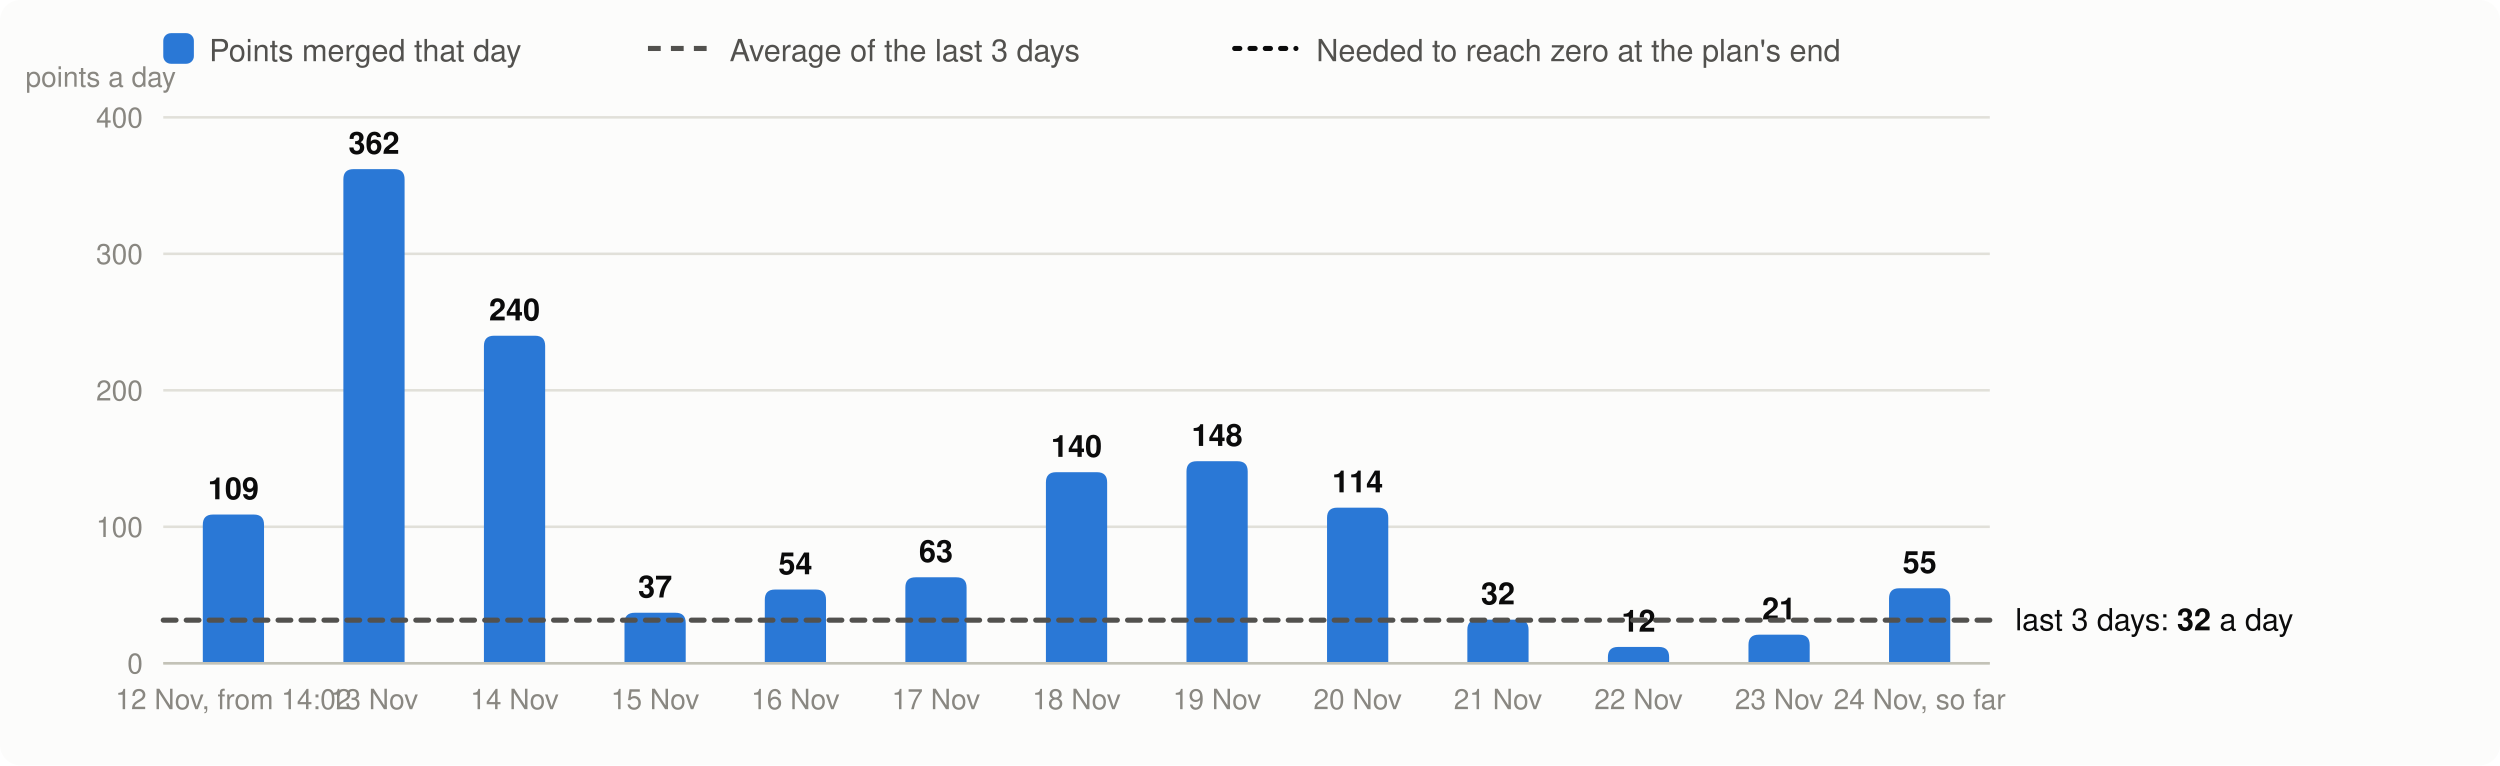
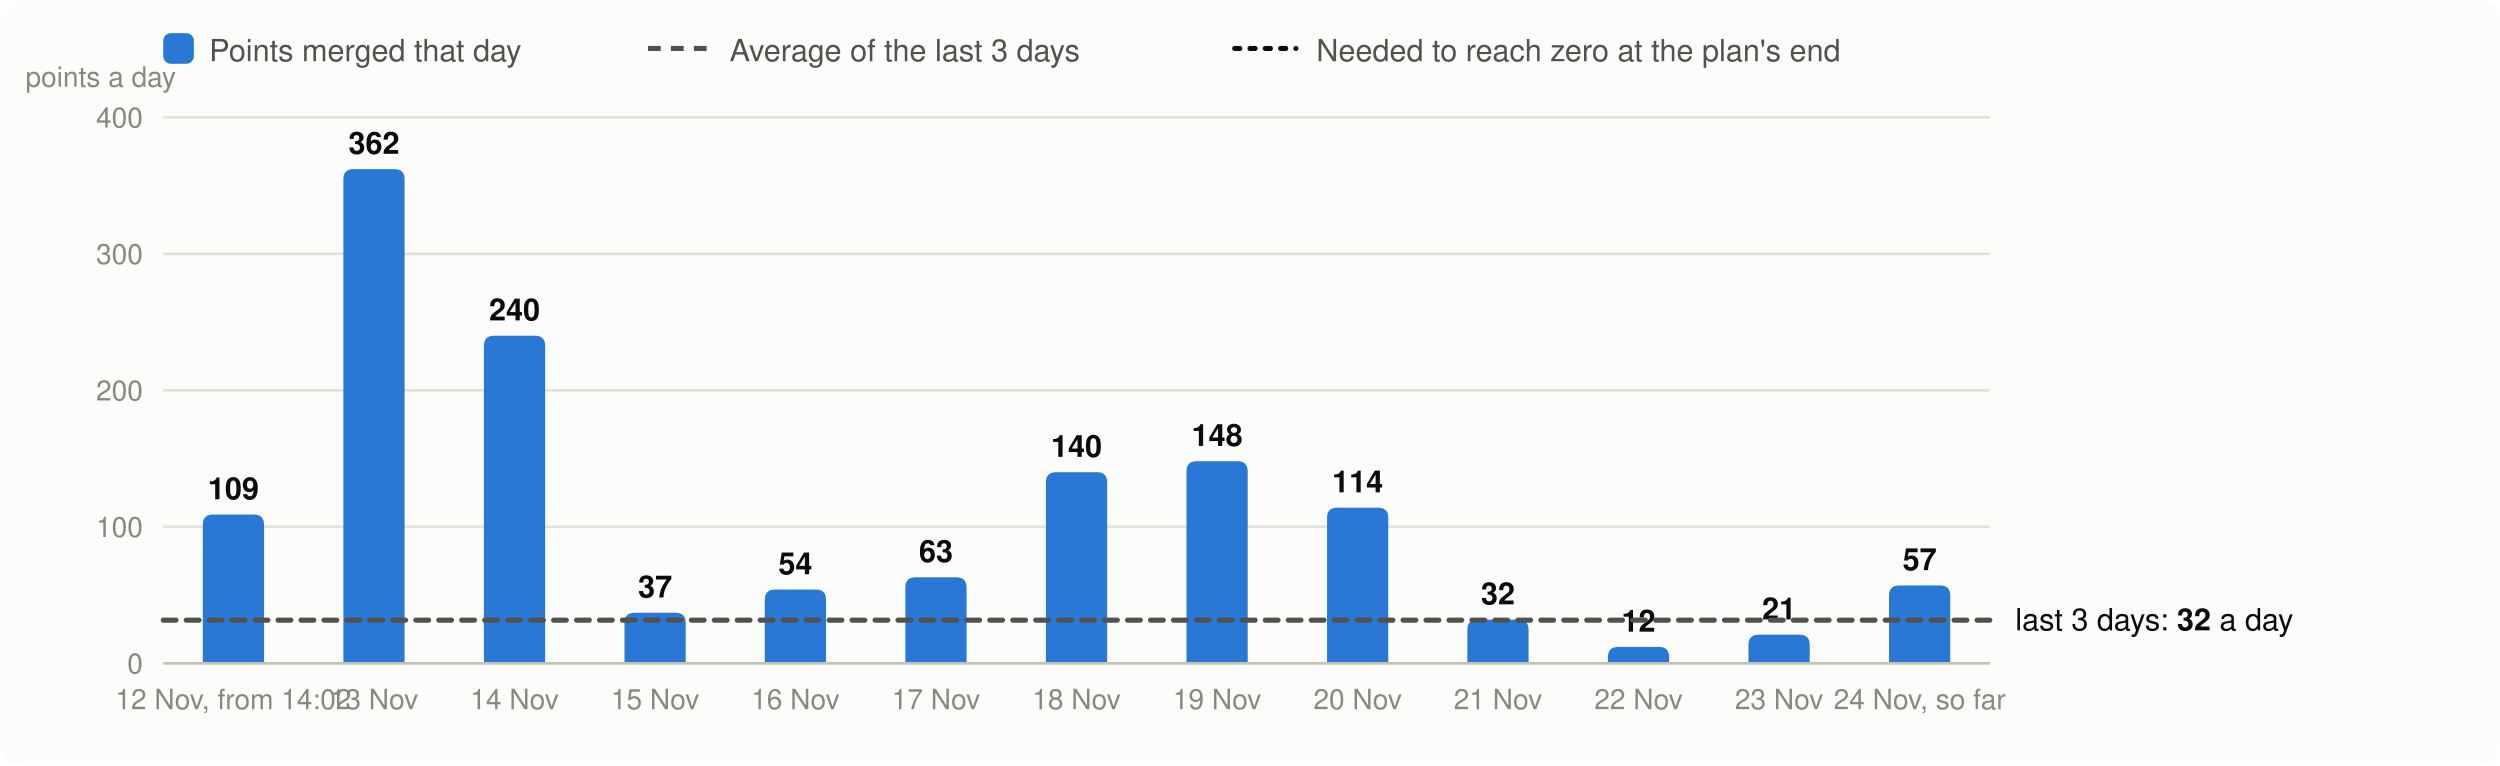
<svg xmlns="http://www.w3.org/2000/svg" viewBox="0 0 980 300" width="980" height="300" font-family="system-ui,-apple-system,Segoe UI,Helvetica,Arial,sans-serif" font-size="13" role="img" aria-label="Velocity: story points merged per day, the 3-day average and the velocity needed">
  <rect width="980" height="300" rx="8" fill="#fcfcfb" />
  <rect x="64" y="13" width="12" height="12" rx="3" fill="#2a78d6" />
  <text x="82" y="24" fill="#52514e" font-size="12">Points merged that day</text>
  <line x1="254" x2="278" y1="19" y2="19" stroke="#52514e" stroke-width="2" stroke-dasharray="5 4" />
  <text x="286" y="24" fill="#52514e" font-size="12">Average of the last 3 days</text>
  <line x1="484" x2="508" y1="19" y2="19" stroke="#0b0b0b" stroke-width="2" stroke-dasharray="2 4" stroke-linecap="round" />
  <text x="516" y="24" fill="#52514e" font-size="12">Needed to reach zero at the plan's end</text>
  <line x1="64" x2="780" y1="260.0" y2="260.0" stroke="#e1e0d9" />
  <text x="56" y="264.0" text-anchor="end" fill="#898781" font-size="11">0</text>
  <line x1="64" x2="780" y1="206.5" y2="206.5" stroke="#e1e0d9" />
  <text x="56" y="210.5" text-anchor="end" fill="#898781" font-size="11">100</text>
  <line x1="64" x2="780" y1="153.0" y2="153.0" stroke="#e1e0d9" />
  <text x="56" y="157.0" text-anchor="end" fill="#898781" font-size="11">200</text>
  <line x1="64" x2="780" y1="99.5" y2="99.5" stroke="#e1e0d9" />
  <text x="56" y="103.5" text-anchor="end" fill="#898781" font-size="11">300</text>
  <line x1="64" x2="780" y1="46.0" y2="46.0" stroke="#e1e0d9" />
  <text x="56" y="50.0" text-anchor="end" fill="#898781" font-size="11">400</text>
  <text x="10" y="34" fill="#898781" font-size="11">points a day</text>
  <path d="M79.5,260.0V205.7Q79.5,201.7 83.5,201.7H99.5Q103.5,201.7 103.5,205.7V260.0Z" fill="#2a78d6" />
  <text x="91.5" y="195.7" text-anchor="middle" fill="#0b0b0b" font-size="12" font-weight="600">109</text>
  <text x="91.5" y="278" text-anchor="middle" fill="#898781" font-size="11">12 Nov, from 14:02</text>
  <path d="M134.6,260.0V70.3Q134.6,66.3 138.6,66.3H154.6Q158.6,66.3 158.6,70.3V260.0Z" fill="#2a78d6" />
  <text x="146.6" y="60.3" text-anchor="middle" fill="#0b0b0b" font-size="12" font-weight="600">362</text>
  <text x="146.6" y="278" text-anchor="middle" fill="#898781" font-size="11">13 Nov</text>
  <path d="M189.7,260.0V135.6Q189.7,131.6 193.7,131.6H209.7Q213.7,131.6 213.7,135.6V260.0Z" fill="#2a78d6" />
  <text x="201.7" y="125.6" text-anchor="middle" fill="#0b0b0b" font-size="12" font-weight="600">240</text>
  <text x="201.7" y="278" text-anchor="middle" fill="#898781" font-size="11">14 Nov</text>
  <path d="M244.8,260.0V244.2Q244.8,240.2 248.8,240.2H264.8Q268.8,240.2 268.8,244.2V260.0Z" fill="#2a78d6" />
  <text x="256.8" y="234.2" text-anchor="middle" fill="#0b0b0b" font-size="12" font-weight="600">37</text>
  <text x="256.8" y="278" text-anchor="middle" fill="#898781" font-size="11">15 Nov</text>
  <path d="M299.8,260.0V235.1Q299.8,231.1 303.8,231.1H319.8Q323.8,231.1 323.8,235.1V260.0Z" fill="#2a78d6" />
  <text x="311.8" y="225.1" text-anchor="middle" fill="#0b0b0b" font-size="12" font-weight="600">54</text>
  <text x="311.8" y="278" text-anchor="middle" fill="#898781" font-size="11">16 Nov</text>
  <path d="M354.9,260.0V230.3Q354.9,226.3 358.9,226.3H374.9Q378.9,226.3 378.9,230.3V260.0Z" fill="#2a78d6" />
  <text x="366.9" y="220.3" text-anchor="middle" fill="#0b0b0b" font-size="12" font-weight="600">63</text>
  <text x="366.9" y="278" text-anchor="middle" fill="#898781" font-size="11">17 Nov</text>
  <path d="M410.0,260.0V189.1Q410.0,185.1 414.0,185.1H430.0Q434.0,185.1 434.0,189.1V260.0Z" fill="#2a78d6" />
  <text x="422.0" y="179.1" text-anchor="middle" fill="#0b0b0b" font-size="12" font-weight="600">140</text>
  <text x="422.0" y="278" text-anchor="middle" fill="#898781" font-size="11">18 Nov</text>
  <path d="M465.1,260.0V184.8Q465.1,180.8 469.1,180.8H485.1Q489.1,180.8 489.1,184.8V260.0Z" fill="#2a78d6" />
  <text x="477.1" y="174.8" text-anchor="middle" fill="#0b0b0b" font-size="12" font-weight="600">148</text>
  <text x="477.1" y="278" text-anchor="middle" fill="#898781" font-size="11">19 Nov</text>
  <path d="M520.2,260.0V203.0Q520.2,199.0 524.2,199.0H540.2Q544.2,199.0 544.2,203.0V260.0Z" fill="#2a78d6" />
  <text x="532.2" y="193.0" text-anchor="middle" fill="#0b0b0b" font-size="12" font-weight="600">114</text>
  <text x="532.2" y="278" text-anchor="middle" fill="#898781" font-size="11">20 Nov</text>
  <path d="M575.2,260.0V246.9Q575.2,242.9 579.2,242.9H595.2Q599.2,242.9 599.2,246.9V260.0Z" fill="#2a78d6" />
  <text x="587.2" y="236.9" text-anchor="middle" fill="#0b0b0b" font-size="12" font-weight="600">32</text>
  <text x="587.2" y="278" text-anchor="middle" fill="#898781" font-size="11">21 Nov</text>
  <path d="M630.3,260.0V257.6Q630.3,253.6 634.3,253.6H650.3Q654.3,253.6 654.3,257.6V260.0Z" fill="#2a78d6" />
  <text x="642.3" y="247.6" text-anchor="middle" fill="#0b0b0b" font-size="12" font-weight="600">12</text>
  <text x="642.3" y="278" text-anchor="middle" fill="#898781" font-size="11">22 Nov</text>
  <path d="M685.4,260.0V252.8Q685.4,248.8 689.4,248.8H705.4Q709.4,248.8 709.4,252.8V260.0Z" fill="#2a78d6" />
  <text x="697.4" y="242.8" text-anchor="middle" fill="#0b0b0b" font-size="12" font-weight="600">21</text>
  <text x="697.4" y="278" text-anchor="middle" fill="#898781" font-size="11">23 Nov</text>
-   <path d="M740.5,260.0V234.6Q740.5,230.6 744.5,230.6H760.5Q764.5,230.6 764.5,234.6V260.0Z" fill="#2a78d6" />
-   <text x="752.5" y="224.6" text-anchor="middle" fill="#0b0b0b" font-size="12" font-weight="600">55</text>
+   <path d="M740.5,260.0V233.5Q740.5,229.5 744.5,229.5H760.5Q764.5,229.5 764.5,233.5V260.0Z" fill="#2a78d6" />
+   <text x="752.5" y="223.5" text-anchor="middle" fill="#0b0b0b" font-size="12" font-weight="600">57</text>
  <text x="752.5" y="278" text-anchor="middle" fill="#898781" font-size="11">24 Nov, so far</text>
  <line x1="64" x2="780" y1="260.0" y2="260.0" stroke="#c3c2b7" />
  <line x1="64" x2="780" y1="243.1" y2="243.1" stroke="#52514e" stroke-width="2" stroke-dasharray="5 4" stroke-linecap="round" />
  <text x="790" y="247.1" fill="#0b0b0b" font-size="12">last 3 days: <tspan font-weight="600">32</tspan> a day</text>
</svg>
